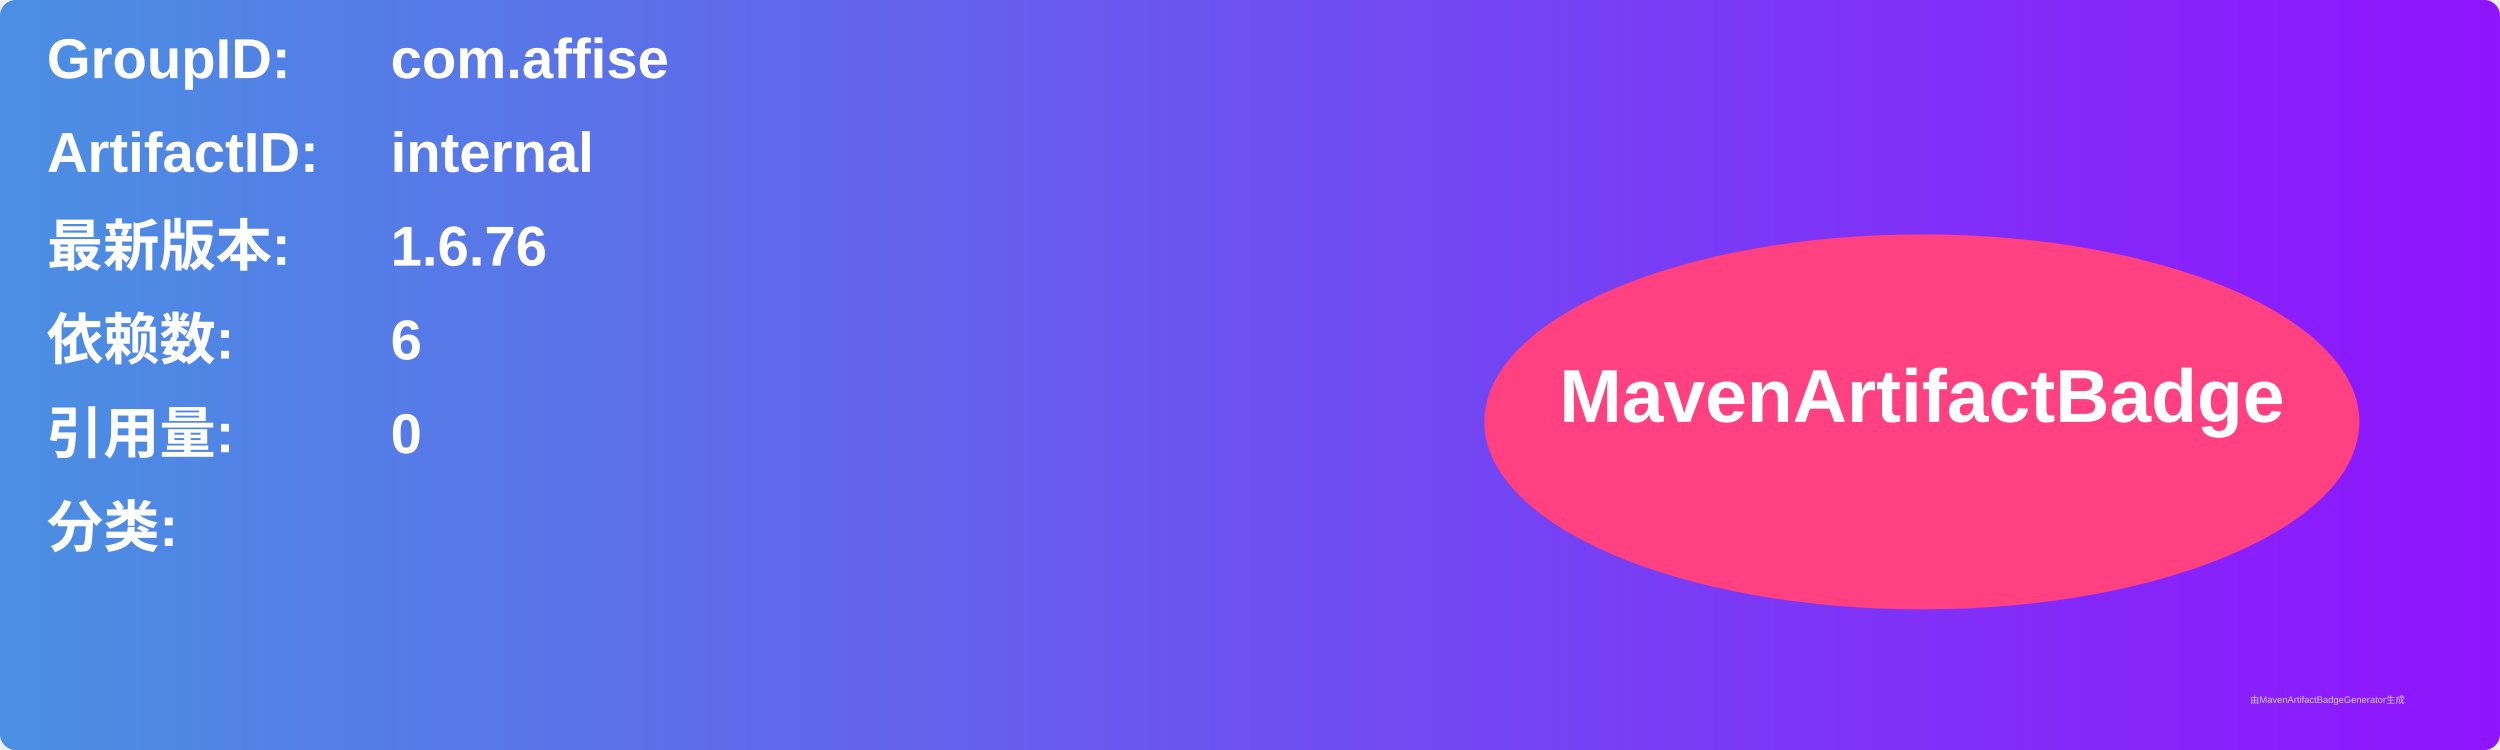
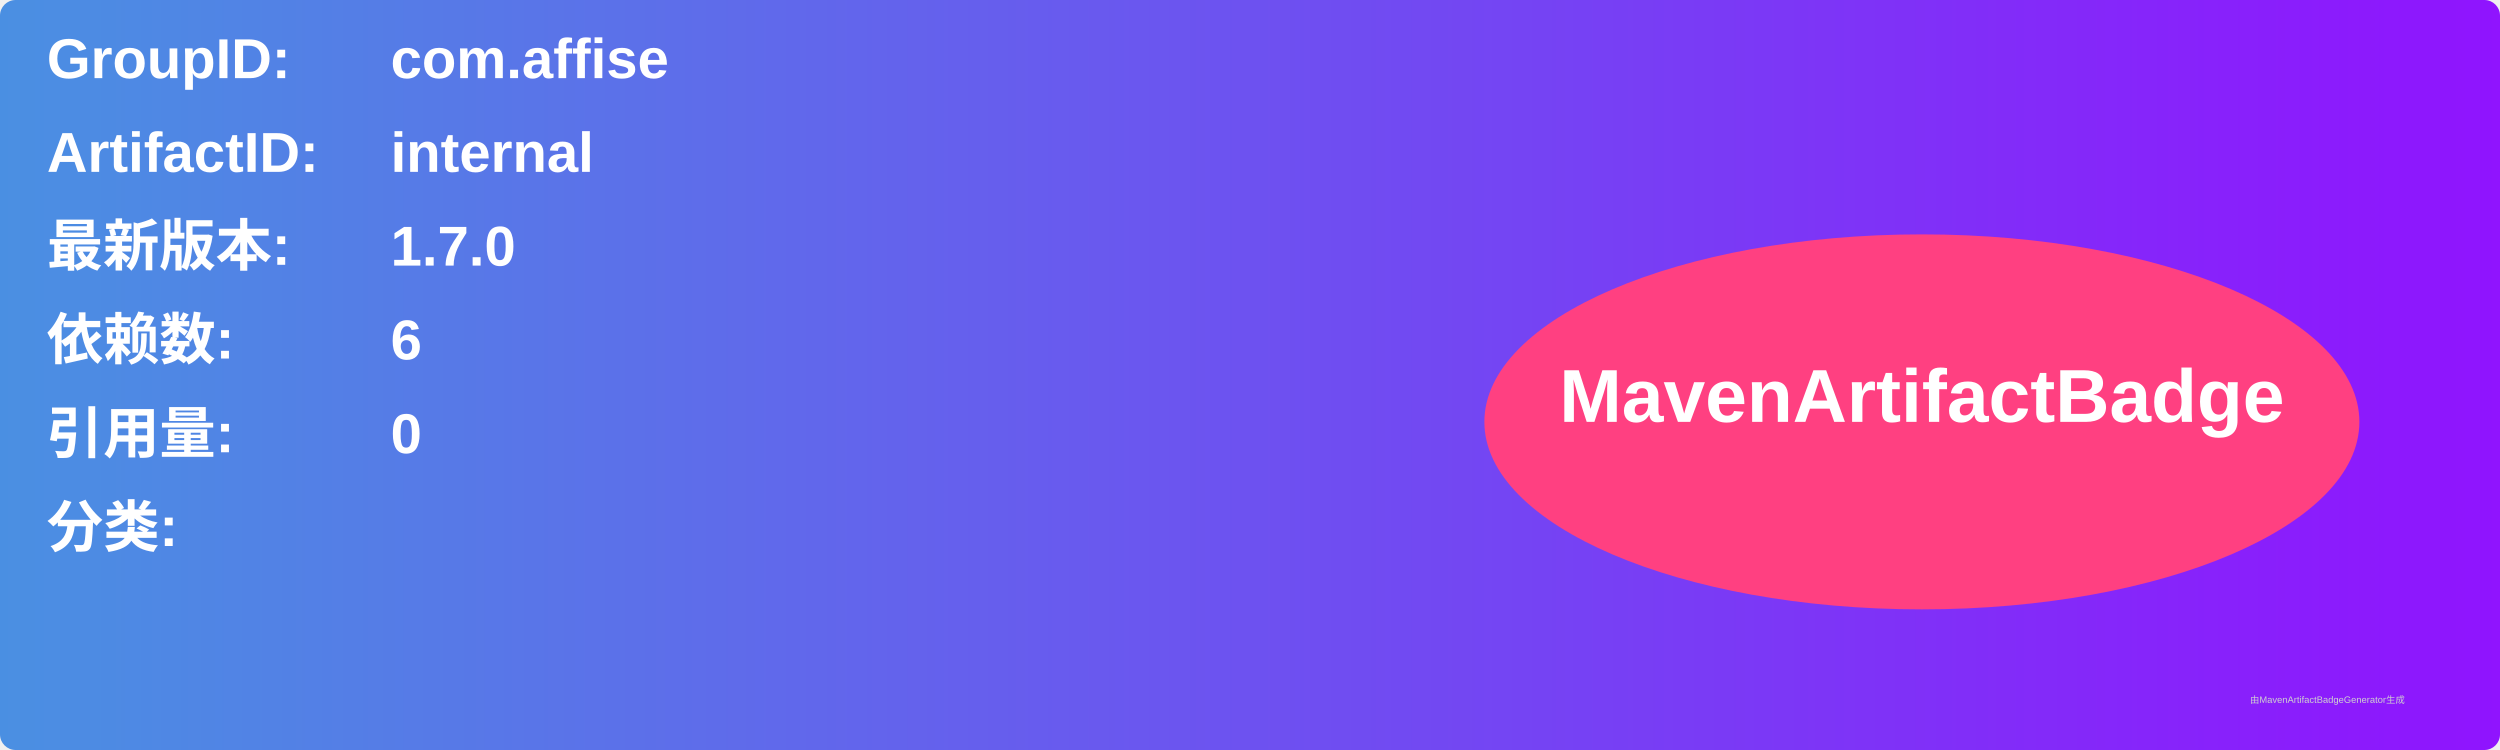
<svg xmlns="http://www.w3.org/2000/svg" width="800" height="240" viewBox="0 0 800 240">
  <linearGradient id="grad" x1="0%" y1="0%" x2="100%" y2="0%">
    <stop offset="0%" stop-color="#4a90e2" />
    <stop offset="100%" stop-color="#9013fe" />
  </linearGradient>
  <rect width="100%" height="100%" rx="5" ry="5" fill="url(#grad)" />
  <g transform="translate(15, 15)">
    <text x="0" y="10" font-family="Arial" font-size="18" fill="white" font-weight="bold" width="260">GroupID:</text>
    <text x="110" y="10" font-family="Arial" font-size="18" fill="white" font-weight="bold" width="460">com.affise</text>
    <text x="0" y="40" font-family="Arial" font-size="18" fill="white" font-weight="bold" width="260">ArtifactID:</text>
    <text x="110" y="40" font-family="Arial" font-size="18" fill="white" font-weight="bold" width="460">internal</text>
    <text x="0" y="70" font-family="Arial" font-size="18" fill="white" font-weight="bold">最新版本:</text>
    <text x="110" y="70" font-family="Arial" font-size="18" fill="white" font-weight="bold">
-       <tspan font-weight="bold">1.6.76</tspan>
+       <tspan font-weight="bold">1.7.0</tspan>
    </text>
    <text x="0" y="100" font-family="Arial" font-size="18" fill="white" font-weight="bold">依赖数: </text>
    <text x="110" y="100" font-family="Arial" font-size="18" fill="white">
      <tspan font-weight="bold">6</tspan>
    </text>
    <text x="0" y="130" font-family="Arial" font-size="18" fill="white" font-weight="bold">引用量: </text>
    <text x="110" y="130" font-family="Arial" font-size="18" fill="white">
      <tspan font-weight="bold">0</tspan>
    </text>
    <text x="0" y="160" font-family="Arial" font-size="18" fill="white" font-weight="bold">分类:</text>
    <text x="10" y="190" font-family="Arial" font-size="10" fill="white">
      <tspan font-weight="bold" />
    </text>
    <ellipse cx="600" cy="120" rx="140" ry="60" fill="#ff4081" />
    <text x="600" y="120" text-anchor="middle" font-family="Arial" font-size="24" fill="white" font-weight="bold">MavenArtifactBadge</text>
  </g>
  <text x="720" y="225" font-family="Arial" font-size="3" fill="#d0d0d0">由MavenArtifactBadgeGenerator生成</text>
</svg>
